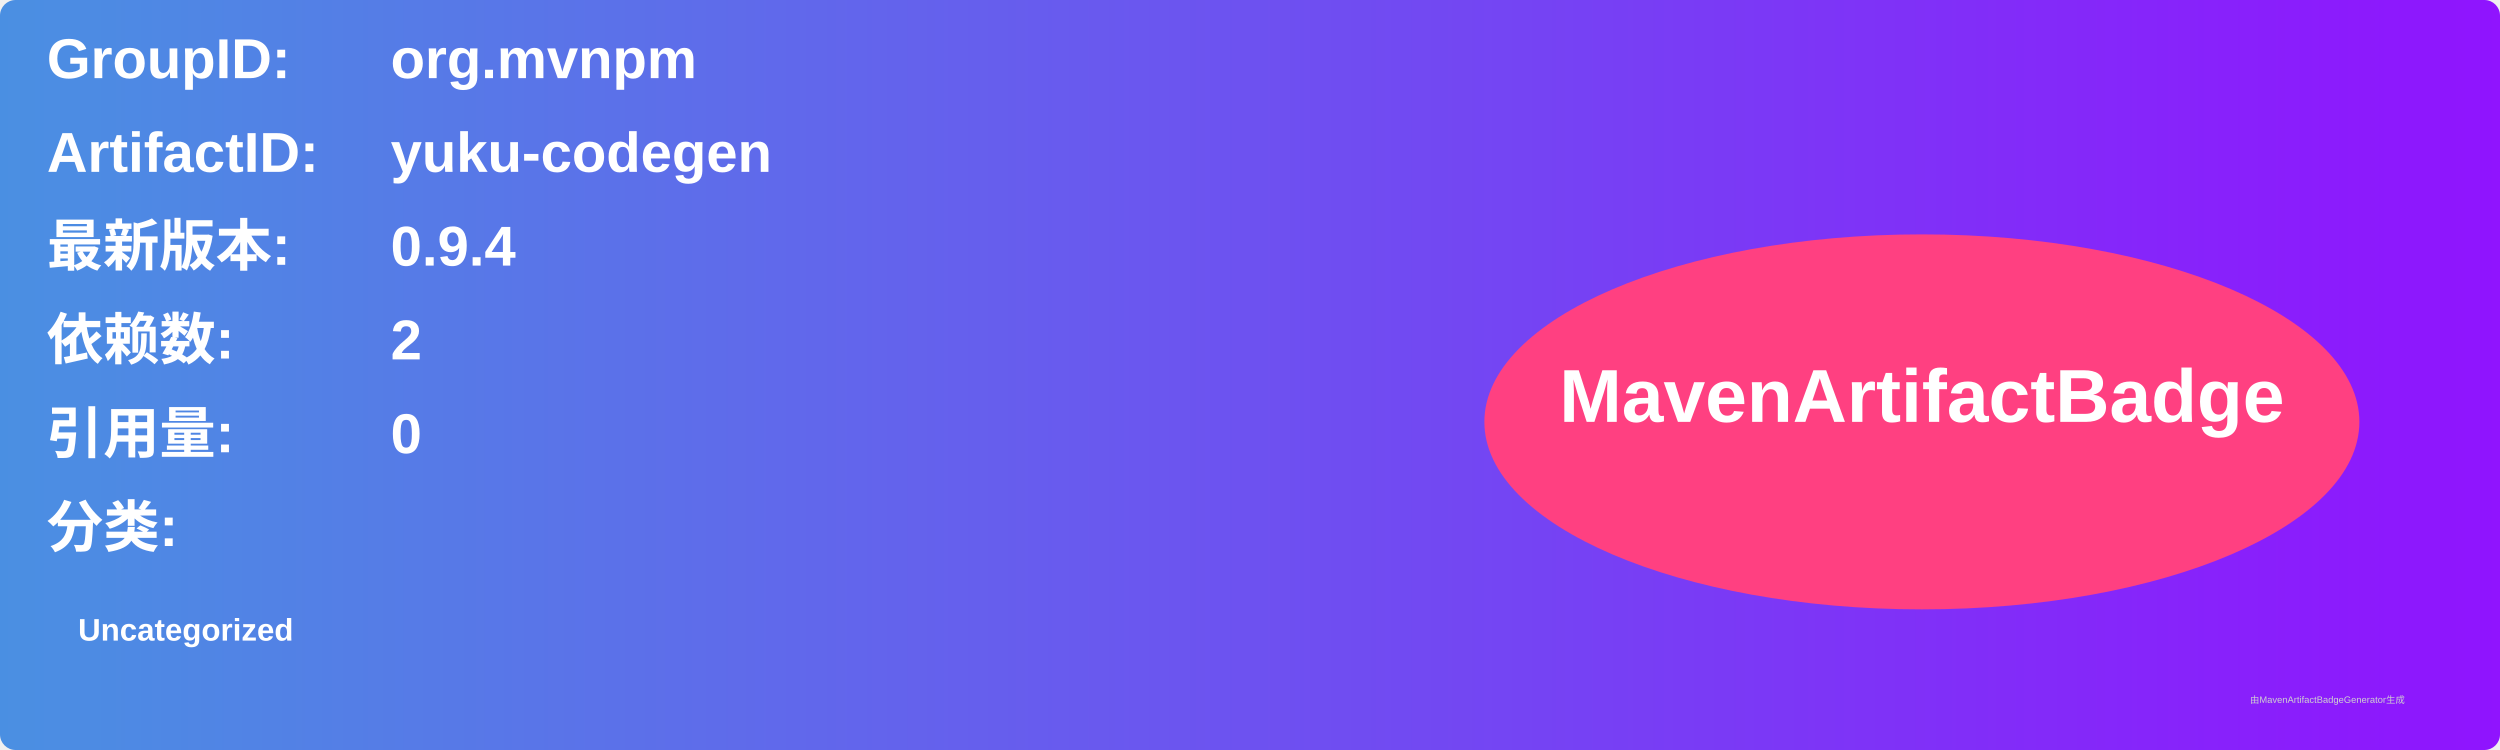
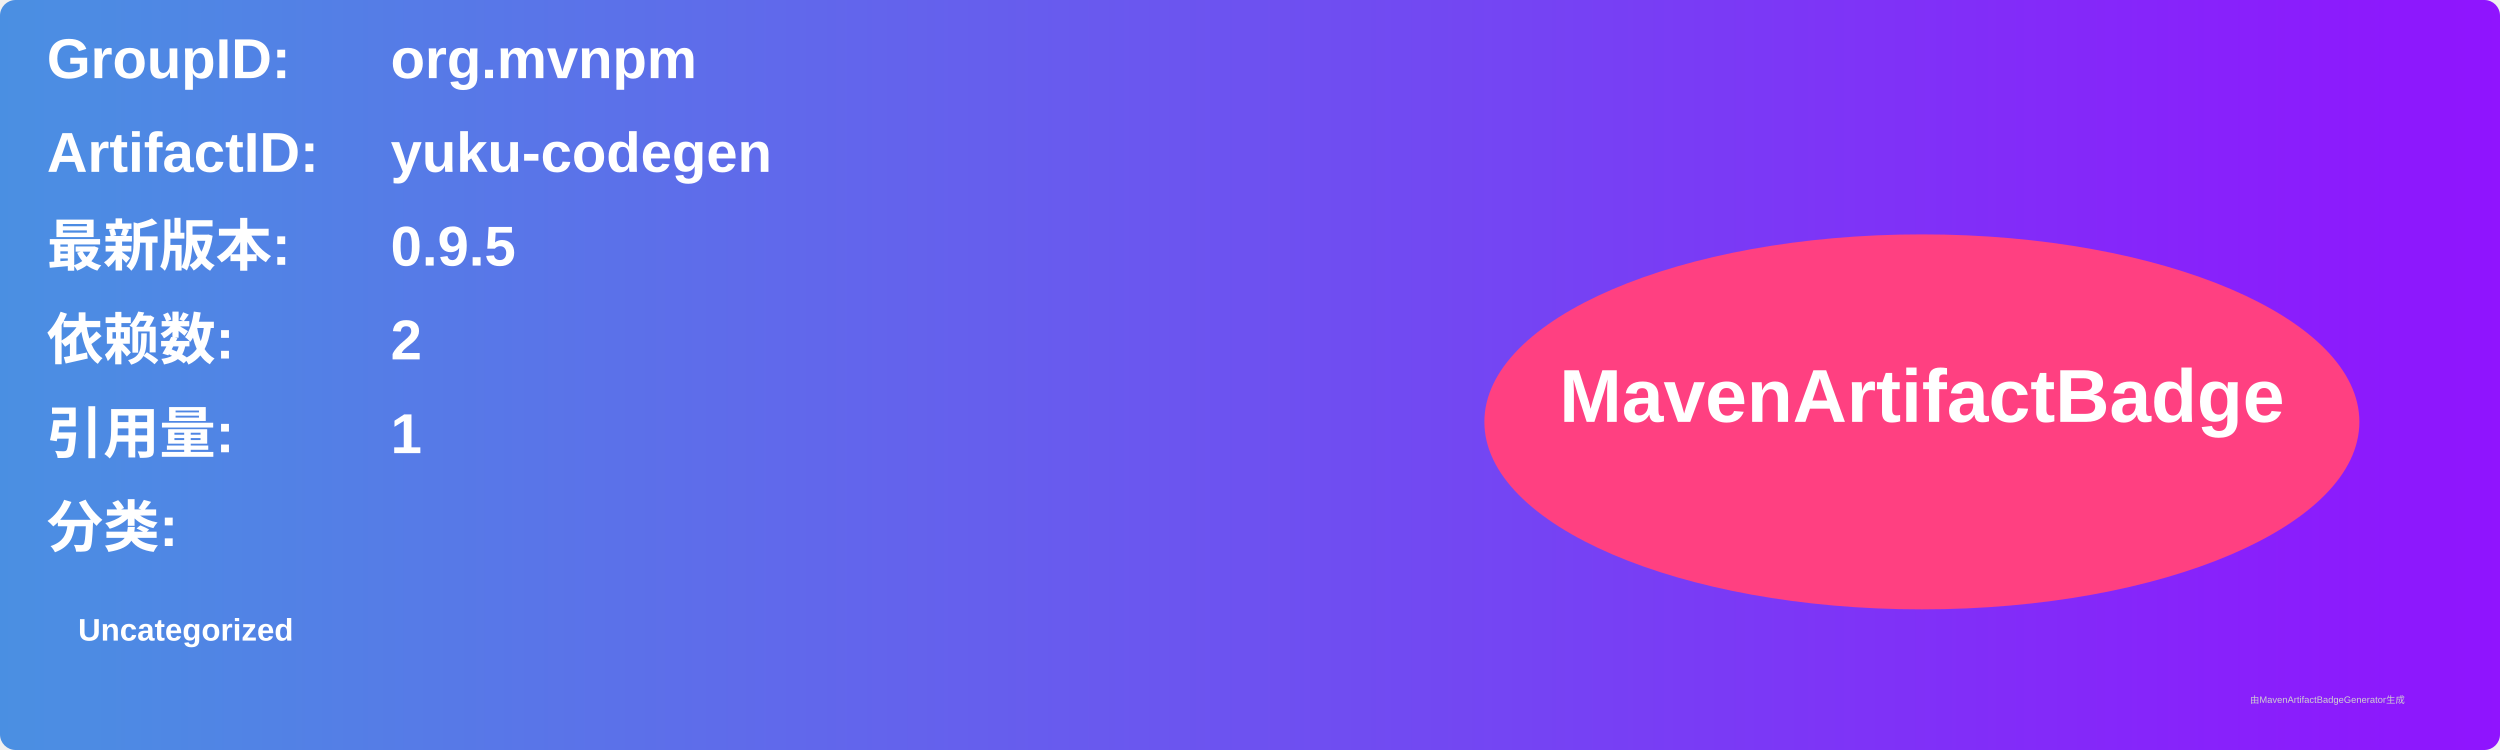
<svg xmlns="http://www.w3.org/2000/svg" width="800" height="240" viewBox="0 0 800 240">
  <linearGradient id="grad" x1="0%" y1="0%" x2="100%" y2="0%">
    <stop offset="0%" stop-color="#4a90e2" />
    <stop offset="100%" stop-color="#9013fe" />
  </linearGradient>
  <rect width="100%" height="100%" rx="5" ry="5" fill="url(#grad)" />
  <g transform="translate(15, 15)">
    <text x="0" y="10" font-family="Arial" font-size="18" fill="white" font-weight="bold" width="260">GroupID:</text>
    <text x="110" y="10" font-family="Arial" font-size="18" fill="white" font-weight="bold" width="460">org.mvnpm</text>
    <text x="0" y="40" font-family="Arial" font-size="18" fill="white" font-weight="bold" width="260">ArtifactID:</text>
    <text x="110" y="40" font-family="Arial" font-size="18" fill="white" font-weight="bold" width="460">yuku-codegen</text>
    <text x="0" y="70" font-family="Arial" font-size="18" fill="white" font-weight="bold">最新版本:</text>
    <text x="110" y="70" font-family="Arial" font-size="18" fill="white" font-weight="bold">
-       <tspan font-weight="bold">0.9.4</tspan>
+       <tspan font-weight="bold">0.9.5</tspan>
    </text>
    <text x="0" y="100" font-family="Arial" font-size="18" fill="white" font-weight="bold">依赖数: </text>
    <text x="110" y="100" font-family="Arial" font-size="18" fill="white">
      <tspan font-weight="bold">2</tspan>
    </text>
    <text x="0" y="130" font-family="Arial" font-size="18" fill="white" font-weight="bold">引用量: </text>
    <text x="110" y="130" font-family="Arial" font-size="18" fill="white">
-       <tspan font-weight="bold">0</tspan>
+       <tspan font-weight="bold">1</tspan>
    </text>
    <text x="0" y="160" font-family="Arial" font-size="18" fill="white" font-weight="bold">分类:</text>
    <text x="10" y="190" font-family="Arial" font-size="10" fill="white">
      <tspan font-weight="bold">Uncategorized</tspan>
    </text>
    <ellipse cx="600" cy="120" rx="140" ry="60" fill="#ff4081" />
    <text x="600" y="120" text-anchor="middle" font-family="Arial" font-size="24" fill="white" font-weight="bold">MavenArtifactBadge</text>
  </g>
  <text x="720" y="225" font-family="Arial" font-size="3" fill="#d0d0d0">由MavenArtifactBadgeGenerator生成</text>
</svg>
